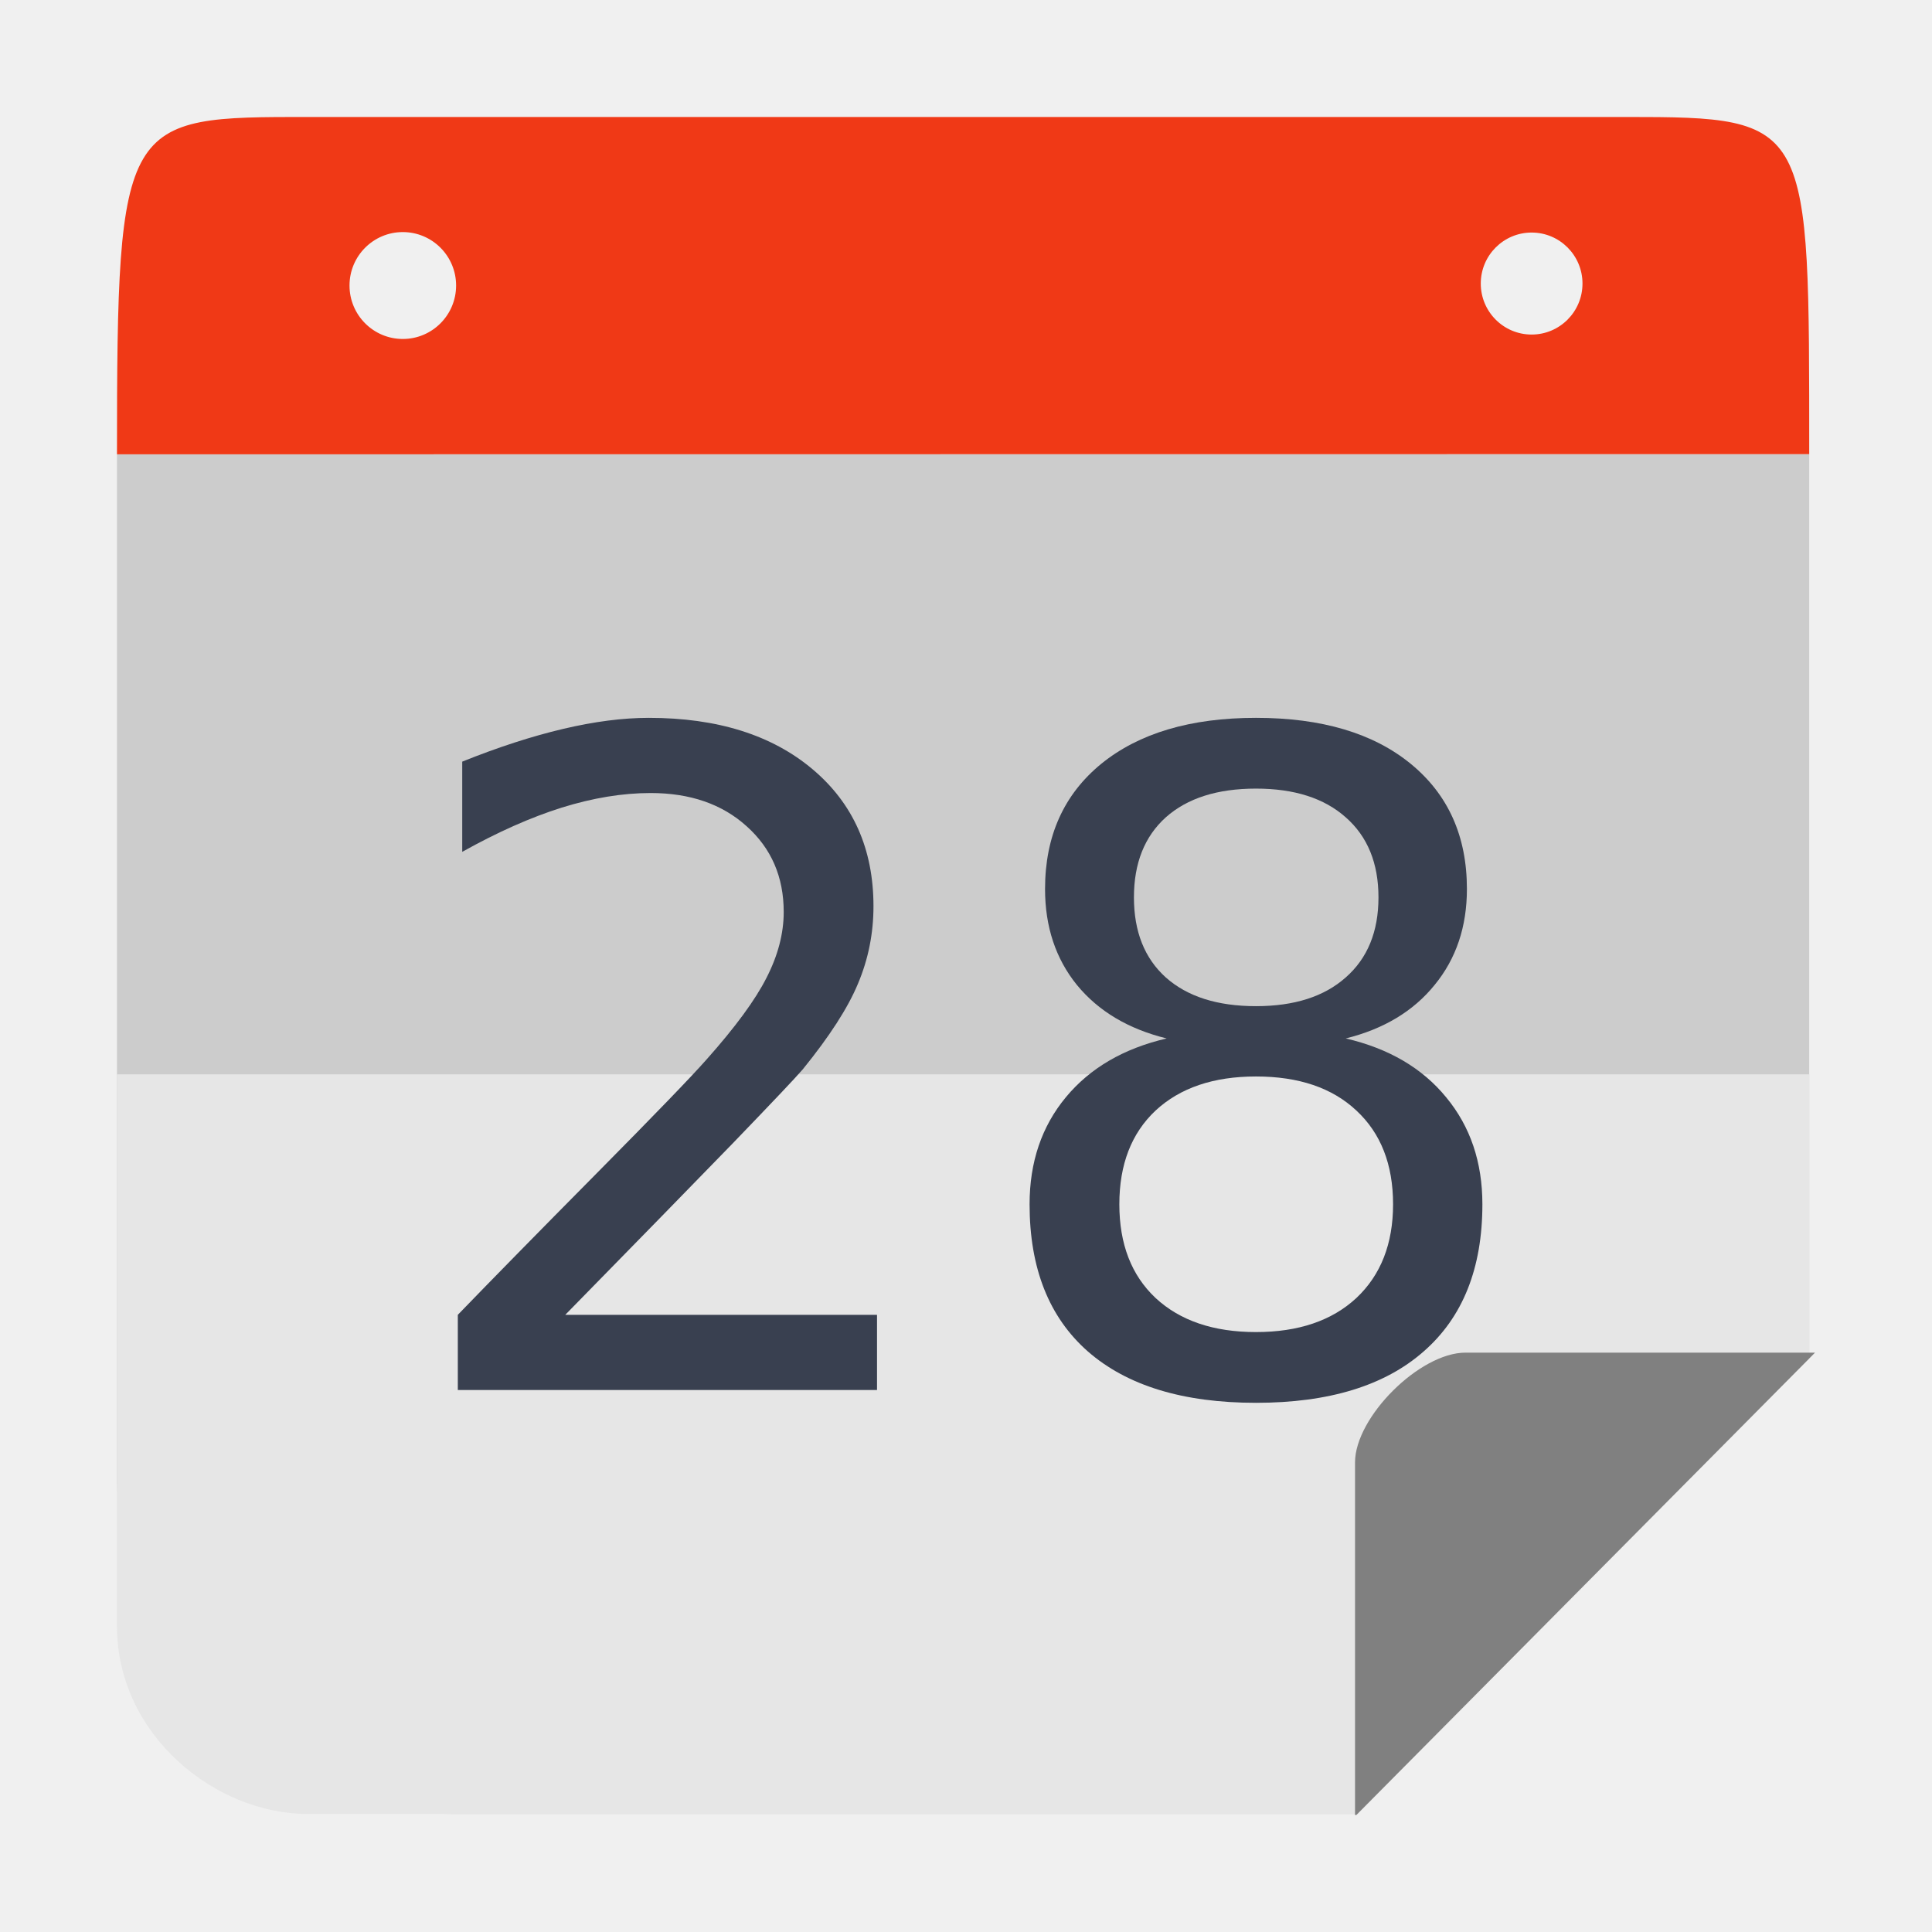
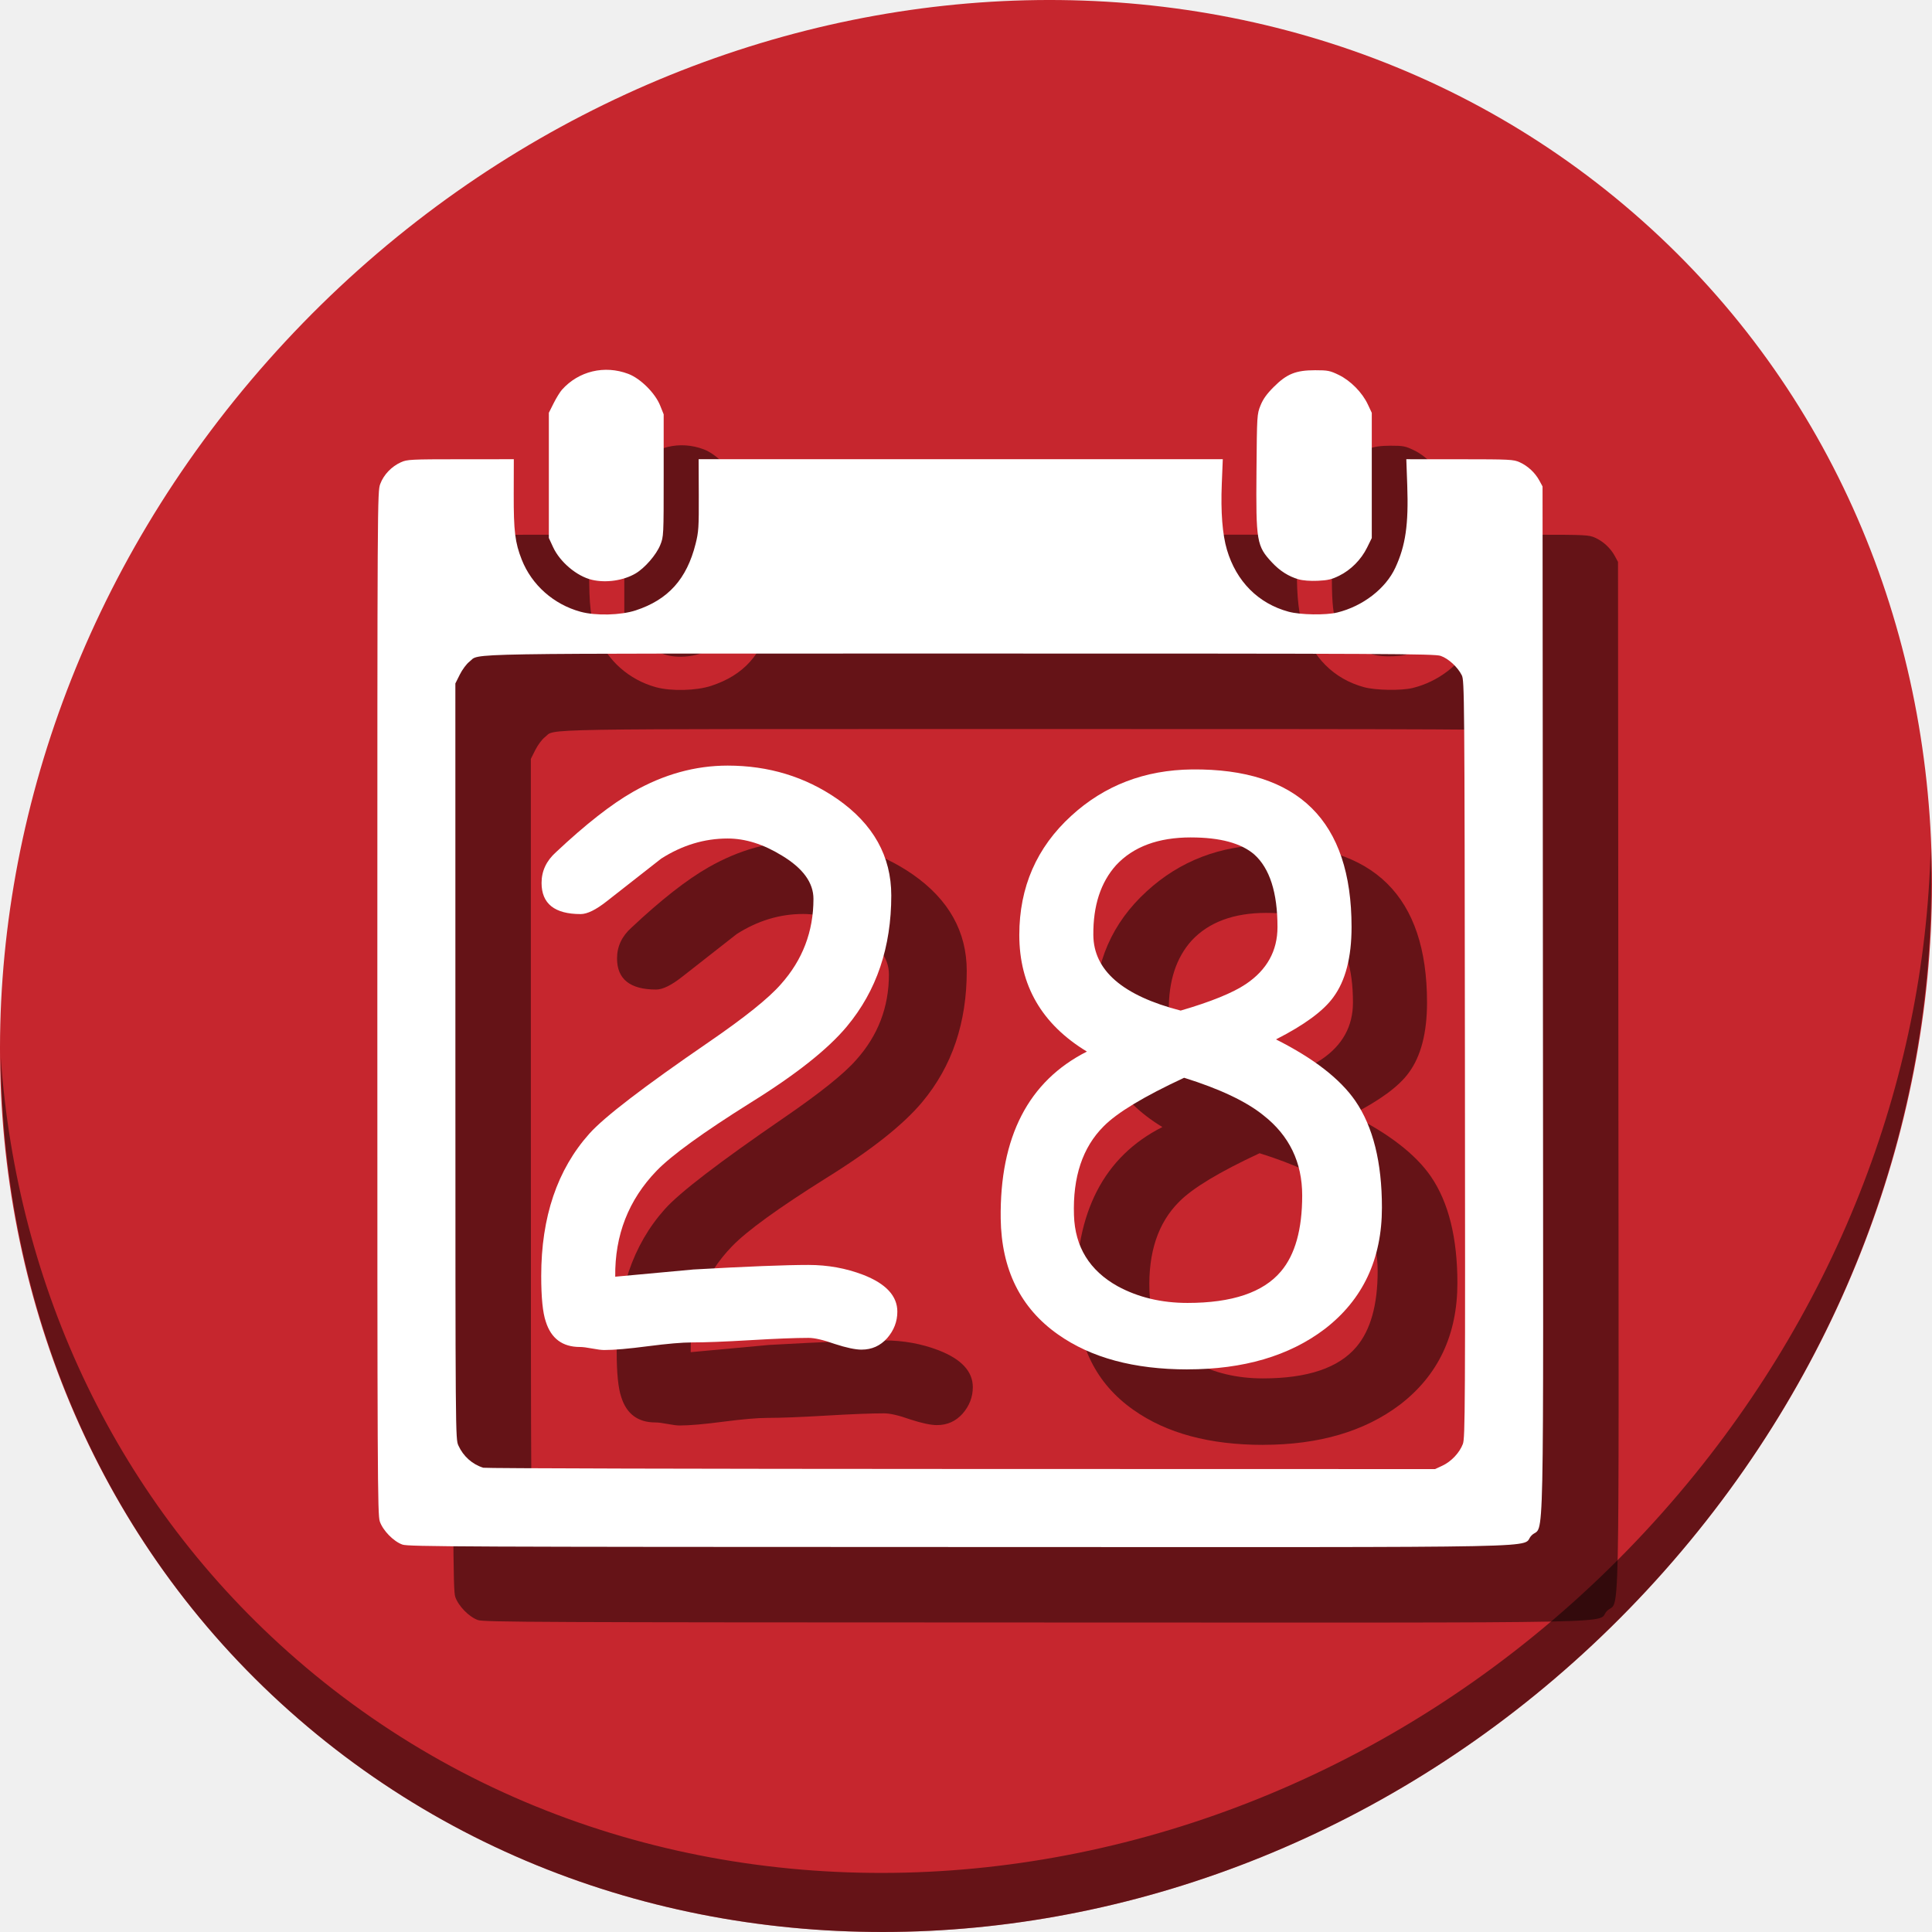
<svg xmlns="http://www.w3.org/2000/svg" height="512" width="512" viewBox="0 0 512 512" id="svg2" version="1.1">
  <defs id="defs14" />
-   <path style="opacity:1;fill:#cccccc;fill-opacity:1;stroke:none;stroke-width:46.392;stroke-linecap:butt;stroke-linejoin:miter;stroke-miterlimit:4;stroke-dasharray:92.784, 92.784;stroke-dashoffset:0;stroke-opacity:1" d="m 31,120.397 0,270.934 c 0,49.517 39.747,89.374 89.127,89.374 l 239.602,0 119.733,-120.7 0,-239.608 z" id="rect4178" />
-   <path style="opacity:1;fill:#e6e6e6;fill-opacity:1;stroke:none;stroke-width:46.392;stroke-linecap:butt;stroke-linejoin:miter;stroke-miterlimit:4;stroke-dasharray:92.784, 92.784;stroke-dashoffset:0;stroke-opacity:1" d="m 120.126,31 c -1.066,0 -2.125,0.027 -3.183,0.063 1.058,-0.029 2.115,-0.063 3.183,-0.063 z m 270.208,0 c 1.069,0 2.127,0.034 3.187,0.063 -1.058,-0.037 -2.119,-0.063 -3.187,-0.063 z M 31,284.709 l 0,146.234 c 0,29.008 26.223,49.762 50.396,49.762 l 278.333,0 119.733,-120.7 0,-75.296 z" id="rect4178-9" />
-   <g aria-label="28" transform="translate(-428.9674,4.333703)" style="font-style:normal;font-weight:normal;font-size:40px;line-height:1.25;font-family:sans-serif;letter-spacing:0px;word-spacing:0px;fill:#394050;fill-opacity:1;stroke:none" id="flowRoot819-3-6">
-     <path d="m 578.77,344.107 h 82.617 V 364.029 H 550.293 v -19.922 q 13.477,-13.945 36.68,-37.383 23.32,-23.555 29.297,-30.352 11.367,-12.773 15.82,-21.562 4.57,-8.906 4.57,-17.461 0,-13.945 -9.844,-22.734 -9.727,-8.789 -25.43,-8.789 -11.133,0 -23.555,3.867 -12.305,3.867 -26.367,11.719 v -23.906 q 14.297,-5.742 26.719,-8.672 12.422,-2.93 22.734,-2.93 27.188,0 43.359,13.594 16.172,13.594 16.172,36.328 0,10.781 -4.102,20.508 -3.984,9.609 -14.648,22.734 -2.93,3.398 -18.633,19.688 -15.703,16.172 -44.297,45.352 z" style="font-size:240px;fill:#394050;fill-opacity:1" id="path2129" />
-     <path d="m 761.816,280.943 q -16.875,0 -26.602,9.023 -9.609,9.023 -9.609,24.844 0,15.82 9.609,24.844 9.727,9.023 26.602,9.023 16.875,0 26.602,-9.023 9.727,-9.141 9.727,-24.844 0,-15.82 -9.727,-24.844 -9.609,-9.023 -26.602,-9.023 z m -23.672,-10.078 q -15.234,-3.75 -23.789,-14.18 -8.438,-10.43 -8.438,-25.43 0,-20.977 14.883,-33.164 15,-12.188 41.016,-12.188 26.133,0 41.016,12.188 14.883,12.188 14.883,33.164 0,15 -8.555,25.43 -8.438,10.43 -23.555,14.18 17.109,3.984 26.602,15.586 9.609,11.602 9.609,28.359 0,25.43 -15.586,39.023 -15.469,13.594 -44.414,13.594 -28.945,0 -44.531,-13.594 -15.469,-13.594 -15.469,-39.023 0,-16.758 9.609,-28.359 9.609,-11.602 26.719,-15.586 z m -8.672,-37.383 q 0,13.594 8.438,21.211 8.555,7.617 23.906,7.617 15.234,0 23.789,-7.617 8.672,-7.617 8.672,-21.211 0,-13.594 -8.672,-21.211 -8.555,-7.617 -23.789,-7.617 -15.352,0 -23.906,7.617 -8.438,7.617 -8.438,21.211 z" style="font-size:240px;fill:#394050;fill-opacity:1" id="path2131" />
+   <g id="g858">
+     <path id="path842" d="M 432.913,56.474 C 535.106,145.049 538.74,306.174 441.03,416.373 343.32,526.572 181.28,544.101 79.087,455.526 -23.106,366.951 -26.74,205.826 70.97,95.627 168.68,-14.572 330.72,-32.101 432.913,56.474 Z" style="fill:#c6262e;fill-opacity:1;stroke-width:11.11" />
+     <path id="path845" d="M 511.635,224.904 C 510.084,286.215 486.474,349.058 440.669,400.718 342.959,510.917 180.919,528.446 78.726,439.871 30.827,398.356 4.497,340.923 0.194,280.229 0.799,346.585 27.117,410.482 79.079,455.519 181.272,544.094 343.32,526.556 441.022,416.366 490.727,360.308 514.027,291.075 511.635,224.904 Z" style="opacity:1;fill:#000000;fill-opacity:0.49;stroke-width:11.11" />
+     <g style="fill:#000000;fill-opacity:0.49" transform="translate(20.00002,19.99999)" id="g879">
+       <path style="fill:#000000;fill-opacity:0.49;stroke-width:0.39" d="m 106.653,409.333 c -2.355,-0.831 -5.178,-3.719 -6.003,-6.139 -0.602,-1.767 -0.65,-11.948 -0.65,-137.397 0,-134.387 0.008,-135.505 0.778,-137.567 0.911,-2.434 2.98,-4.601 5.464,-5.723 1.66,-0.75 2.526,-0.794 15.839,-0.802 l 14.084,-0.008 -0.023,9.266 c -0.026,9.778 0.351,12.846 2.123,17.343 2.645,6.711 8.458,11.866 15.574,13.812 4.039,1.105 10.66,0.94 14.63,-0.363 8.606,-2.825 13.527,-8.293 15.874,-17.641 0.797,-3.173 0.874,-4.368 0.841,-12.956 l -0.038,-9.461 h 69.453 69.453 l -0.265,6.535 c -0.302,7.452 0.162,13.389 1.365,17.459 2.482,8.393 8.307,14.247 16.341,16.42 3.114,0.842 9.836,0.954 12.874,0.214 6.783,-1.652 12.851,-6.331 15.419,-11.89 2.712,-5.869 3.52,-11.464 3.15,-21.812 l -0.248,-6.925 14.15,0.008 c 13.385,0.008 14.245,0.051 15.906,0.802 2.149,0.972 4.082,2.772 5.203,4.846 l 0.844,1.561 0.1,136.147 c 0.112,153.408 0.429,138.406 -2.998,141.834 -3.448,3.448 12.893,3.115 -151.567,3.081 -131.562,-0.026 -146.11,-0.091 -147.673,-0.643 z m 275.61,-20.921 c 2.349,-1.096 4.533,-3.415 5.415,-5.752 0.6,-1.588 0.641,-9.276 0.543,-101.983 -0.102,-96.861 -0.131,-100.314 -0.832,-101.725 -1.081,-2.174 -3.552,-4.442 -5.6,-5.14 -1.637,-0.558 -13.896,-0.617 -127.316,-0.617 -136.896,0 -127.026,-0.164 -130.084,2.168 -0.744,0.568 -1.877,2.087 -2.53,3.394 l -1.182,2.366 0.008,100.105 c 0.008,99.828 0.011,100.11 0.802,101.861 1.287,2.846 3.701,4.996 6.599,5.878 0.538,0.164 57.508,0.311 126.601,0.327 l 125.624,0.03 1.951,-0.91 z M 156.856,153.653 c -3.988,-0.94 -8.458,-4.703 -10.286,-8.661 l -1.119,-2.423 v -16.589 -16.589 l 1.268,-2.528 c 0.698,-1.39 1.685,-2.995 2.195,-3.566 4.43,-4.965 11.292,-6.607 17.604,-4.212 3.215,1.22 7.104,5.085 8.424,8.372 l 0.94,2.341 v 16.191 c 0,16.032 -0.008,16.213 -0.905,18.433 -1.054,2.61 -4.097,6.119 -6.554,7.559 -3.216,1.885 -7.833,2.553 -11.566,1.673 z m 187.281,-0.127 c -2.638,-0.762 -4.937,-2.216 -7.01,-4.432 -4.103,-4.387 -4.305,-5.568 -4.148,-24.277 0.125,-14.817 0.139,-15.052 1.066,-17.361 0.682,-1.698 1.646,-3.047 3.511,-4.912 3.466,-3.466 5.84,-4.425 10.96,-4.429 3.374,-0.001 3.936,0.109 6.271,1.243 3.129,1.519 6.221,4.654 7.698,7.805 l 1.052,2.244 v 16.589 16.589 l -1.246,2.532 c -1.569,3.188 -4.29,5.93 -7.406,7.463 -1.972,0.971 -3.017,1.217 -5.661,1.334 -2.005,0.089 -3.946,-0.06 -5.086,-0.389 z" id="path871" />
+       <g transform="matrix(5.152209,0,0,5.152209,-708.0109,-871.7603)" id="g877" style="font-style:normal;font-weight:normal;font-size:40px;line-height:1.25;font-family:sans-serif;letter-spacing:0px;word-spacing:0px;fill:#000000;fill-opacity:0.49;stroke:none" aria-label="28">
+         <path id="path873" style="font-style:normal;font-variant:normal;font-weight:normal;font-stretch:normal;font-family:'Comic Sans MS';-inkscape-font-specification:'Comic Sans MS';fill:#000000;fill-opacity:0.49" d="m 181.742,238.622 q -0.488,0 -1.387,-0.293 -0.879,-0.312 -1.348,-0.312 -0.996,0 -2.988,0.117 -1.992,0.117 -3.008,0.117 -0.762,0 -2.266,0.195 -1.484,0.195 -2.246,0.195 -0.215,0 -0.625,-0.078 -0.41,-0.078 -0.625,-0.078 -1.348,0 -1.758,-1.309 -0.234,-0.684 -0.234,-2.344 0,-4.551 2.48,-7.324 1.133,-1.27 6.113,-4.688 2.793,-1.914 3.73,-2.988 1.68,-1.875 1.68,-4.395 0,-1.25 -1.621,-2.227 -1.426,-0.879 -2.793,-0.879 -1.797,0 -3.418,1.035 l -2.793,2.188 q -0.84,0.664 -1.348,0.664 -2.012,0 -2.012,-1.602 0,-0.918 0.742,-1.582 2.285,-2.148 3.965,-3.105 2.363,-1.348 4.863,-1.348 3.164,0 5.645,1.719 2.773,1.934 2.773,4.961 0,1.992 -0.566,3.672 -0.566,1.68 -1.719,3.066 -1.465,1.758 -4.961,3.926 -3.672,2.305 -4.824,3.496 -2.168,2.246 -2.129,5.449 l 4.023,-0.371 q 4.141,-0.234 5.918,-0.234 1.484,0 2.812,0.508 1.758,0.684 1.758,1.895 0,0.762 -0.527,1.367 -0.527,0.586 -1.309,0.586 z" />
+         <path id="path875" style="font-style:normal;font-variant:normal;font-weight:normal;font-stretch:normal;font-family:'Comic Sans MS';-inkscape-font-specification:'Comic Sans MS';fill:#000000;fill-opacity:0.49" d="m 198.5,239.638 q -4.121,0 -6.66,-1.797 -2.891,-2.031 -2.949,-5.957 -0.078,-6.309 4.434,-8.594 -3.477,-2.109 -3.477,-5.996 0,-3.691 2.676,-6.133 2.559,-2.344 6.211,-2.383 8.203,-0.078 8.203,8.105 0,2.344 -0.938,3.613 -0.762,1.055 -2.949,2.168 2.91,1.465 4.082,3.164 1.367,1.992 1.367,5.488 0,3.984 -2.949,6.25 -2.734,2.07 -7.051,2.07 z m 0.176,-27.363 q -2.52,0 -3.848,1.426 -1.191,1.328 -1.172,3.594 0.019,2.734 4.492,3.887 2.344,-0.684 3.359,-1.367 1.621,-1.094 1.621,-2.93 0,-2.656 -1.191,-3.73 -1.016,-0.879 -3.262,-0.879 z m -0.352,12.363 q -3.105,1.445 -4.141,2.5 -1.621,1.621 -1.523,4.57 0.078,2.441 2.246,3.652 1.582,0.859 3.594,0.859 3.438,0 4.805,-1.621 1.094,-1.289 1.094,-3.906 0,-2.559 -1.992,-4.121 -1.328,-1.074 -4.082,-1.934 z" />
+       </g>
+     </g>
+     <g id="g869" transform="translate(-3.3223448e-6,2.0220717e-6)">
+       <path id="path849" d="m 106.653,409.333 c -2.355,-0.831 -5.178,-3.719 -6.003,-6.139 -0.602,-1.767 -0.65,-11.948 -0.65,-137.397 0,-134.387 0.008,-135.505 0.778,-137.567 0.911,-2.434 2.98,-4.601 5.464,-5.723 1.66,-0.75 2.526,-0.794 15.839,-0.802 l 14.084,-0.008 -0.023,9.266 c -0.026,9.778 0.351,12.846 2.123,17.343 2.645,6.711 8.458,11.866 15.574,13.812 4.039,1.105 10.66,0.94 14.63,-0.363 8.606,-2.825 13.527,-8.293 15.874,-17.641 0.797,-3.173 0.874,-4.368 0.841,-12.956 l -0.038,-9.461 h 69.453 69.453 l -0.265,6.535 c -0.302,7.452 0.162,13.389 1.365,17.459 2.482,8.393 8.307,14.247 16.341,16.42 3.114,0.842 9.836,0.954 12.874,0.214 6.783,-1.652 12.851,-6.331 15.419,-11.89 2.712,-5.869 3.52,-11.464 3.15,-21.812 l -0.248,-6.925 14.15,0.008 c 13.385,0.008 14.245,0.051 15.906,0.802 2.149,0.972 4.082,2.772 5.203,4.846 l 0.844,1.561 0.1,136.147 c 0.112,153.408 0.429,138.406 -2.998,141.834 -3.448,3.448 12.893,3.115 -151.567,3.081 -131.562,-0.026 -146.11,-0.091 -147.673,-0.643 z m 275.61,-20.921 c 2.349,-1.096 4.533,-3.415 5.415,-5.752 0.6,-1.588 0.641,-9.276 0.543,-101.983 -0.102,-96.861 -0.131,-100.314 -0.832,-101.725 -1.081,-2.174 -3.552,-4.442 -5.6,-5.14 -1.637,-0.558 -13.896,-0.617 -127.316,-0.617 -136.896,0 -127.026,-0.164 -130.084,2.168 -0.744,0.568 -1.877,2.087 -2.53,3.394 l -1.182,2.366 0.008,100.105 c 0.008,99.828 0.011,100.11 0.802,101.861 1.287,2.846 3.701,4.996 6.599,5.878 0.538,0.164 57.508,0.311 126.601,0.327 l 125.624,0.03 1.951,-0.91 z M 156.856,153.653 c -3.988,-0.94 -8.458,-4.703 -10.286,-8.661 l -1.119,-2.423 v -16.589 -16.589 l 1.268,-2.528 c 0.698,-1.39 1.685,-2.995 2.195,-3.566 4.43,-4.965 11.292,-6.607 17.604,-4.212 3.215,1.22 7.104,5.085 8.424,8.372 l 0.94,2.341 v 16.191 c 0,16.032 -0.008,16.213 -0.905,18.433 -1.054,2.61 -4.097,6.119 -6.554,7.559 -3.216,1.885 -7.833,2.553 -11.566,1.673 z m 187.281,-0.127 c -2.638,-0.762 -4.937,-2.216 -7.01,-4.432 -4.103,-4.387 -4.305,-5.568 -4.148,-24.277 0.125,-14.817 0.139,-15.052 1.066,-17.361 0.682,-1.698 1.646,-3.047 3.511,-4.912 3.466,-3.466 5.84,-4.425 10.96,-4.429 3.374,-0.001 3.936,0.109 6.271,1.243 3.129,1.519 6.221,4.654 7.698,7.805 l 1.052,2.244 v 16.589 16.589 l -1.246,2.532 c -1.569,3.188 -4.29,5.93 -7.406,7.463 -1.972,0.971 -3.017,1.217 -5.661,1.334 -2.005,0.089 -3.946,-0.06 -5.086,-0.389 z" style="fill:#ffffff;stroke-width:0.39" />
+       <g aria-label="28" style="font-style:normal;font-weight:normal;font-size:40px;line-height:1.25;font-family:sans-serif;letter-spacing:0px;word-spacing:0px;fill:#ffffff;fill-opacity:1;stroke:none" id="flowRoot852" transform="matrix(5.152209,0,0,5.152209,-708.0109,-871.7603)">
+         <path d="m 181.742,238.622 q -0.488,0 -1.387,-0.293 -0.879,-0.312 -1.348,-0.312 -0.996,0 -2.988,0.117 -1.992,0.117 -3.008,0.117 -0.762,0 -2.266,0.195 -1.484,0.195 -2.246,0.195 -0.215,0 -0.625,-0.078 -0.41,-0.078 -0.625,-0.078 -1.348,0 -1.758,-1.309 -0.234,-0.684 -0.234,-2.344 0,-4.551 2.48,-7.324 1.133,-1.27 6.113,-4.688 2.793,-1.914 3.73,-2.988 1.68,-1.875 1.68,-4.395 0,-1.25 -1.621,-2.227 -1.426,-0.879 -2.793,-0.879 -1.797,0 -3.418,1.035 l -2.793,2.188 q -0.84,0.664 -1.348,0.664 -2.012,0 -2.012,-1.602 0,-0.918 0.742,-1.582 2.285,-2.148 3.965,-3.105 2.363,-1.348 4.863,-1.348 3.164,0 5.645,1.719 2.773,1.934 2.773,4.961 0,1.992 -0.566,3.672 -0.566,1.68 -1.719,3.066 -1.465,1.758 -4.961,3.926 -3.672,2.305 -4.824,3.496 -2.168,2.246 -2.129,5.449 l 4.023,-0.371 q 4.141,-0.234 5.918,-0.234 1.484,0 2.812,0.508 1.758,0.684 1.758,1.895 0,0.762 -0.527,1.367 -0.527,0.586 -1.309,0.586 z" style="font-style:normal;font-variant:normal;font-weight:normal;font-stretch:normal;font-family:'Comic Sans MS';-inkscape-font-specification:'Comic Sans MS';fill:#ffffff" id="path860" />
+         <path d="m 198.5,239.638 q -4.121,0 -6.66,-1.797 -2.891,-2.031 -2.949,-5.957 -0.078,-6.309 4.434,-8.594 -3.477,-2.109 -3.477,-5.996 0,-3.691 2.676,-6.133 2.559,-2.344 6.211,-2.383 8.203,-0.078 8.203,8.105 0,2.344 -0.938,3.613 -0.762,1.055 -2.949,2.168 2.91,1.465 4.082,3.164 1.367,1.992 1.367,5.488 0,3.984 -2.949,6.25 -2.734,2.07 -7.051,2.07 z m 0.176,-27.363 q -2.52,0 -3.848,1.426 -1.191,1.328 -1.172,3.594 0.019,2.734 4.492,3.887 2.344,-0.684 3.359,-1.367 1.621,-1.094 1.621,-2.93 0,-2.656 -1.191,-3.73 -1.016,-0.879 -3.262,-0.879 z m -0.352,12.363 q -3.105,1.445 -4.141,2.5 -1.621,1.621 -1.523,4.57 0.078,2.441 2.246,3.652 1.582,0.859 3.594,0.859 3.438,0 4.805,-1.621 1.094,-1.289 1.094,-3.906 0,-2.559 -1.992,-4.121 -1.328,-1.074 -4.082,-1.934 z" style="font-style:normal;font-variant:normal;font-weight:normal;font-stretch:normal;font-family:'Comic Sans MS';-inkscape-font-specification:'Comic Sans MS';fill:#ffffff" id="path862" />
+       </g>
+     </g>
  </g>
-   <path style="opacity:1;fill:#f03916;fill-opacity:1;stroke:none;stroke-width:46.392;stroke-linecap:butt;stroke-linejoin:miter;stroke-miterlimit:4;stroke-dasharray:92.784, 92.784;stroke-dashoffset:0;stroke-opacity:1" d="m 81.922,31 c -49.38,0 -50.921,-0.214 -50.921,89.397 l 448.462,-0.046 c -0.044,-88.31 0.805,-89.351 -48.559,-89.351 l -348.982,0 z m 24.826,30.504 c 7.801,-1.02e-4 14.125,6.34 14.125,14.162 10e-5,7.822 -6.325,14.164 -14.125,14.164 C 98.947,89.83 92.624,83.487 92.624,75.666 92.624,67.843 98.947,61.504 106.747,61.504 Z m 299.158,0.125 c 7.438,0.004 13.466,6.049 13.47,13.507 0.004,7.464 -6.027,13.519 -13.47,13.523 -7.449,0.004 -13.49,-6.053 -13.486,-13.523 0.004,-7.464 6.042,-13.511 13.486,-13.507 z" id="rect4178-4" />
-   <path style="opacity:1;fill:#808080;fill-opacity:1;stroke:none;stroke-width:46.392;stroke-linecap:butt;stroke-linejoin:miter;stroke-miterlimit:4;stroke-dasharray:92.784, 92.784;stroke-dashoffset:0;stroke-opacity:1" d="m 388.367,358.463 c -12.142,0 -29.272,17.101 -29.272,29.103 l 0,93.434 0.339,0 L 481,358.463 l -92.633,0 z" id="rect4218" />
</svg>
